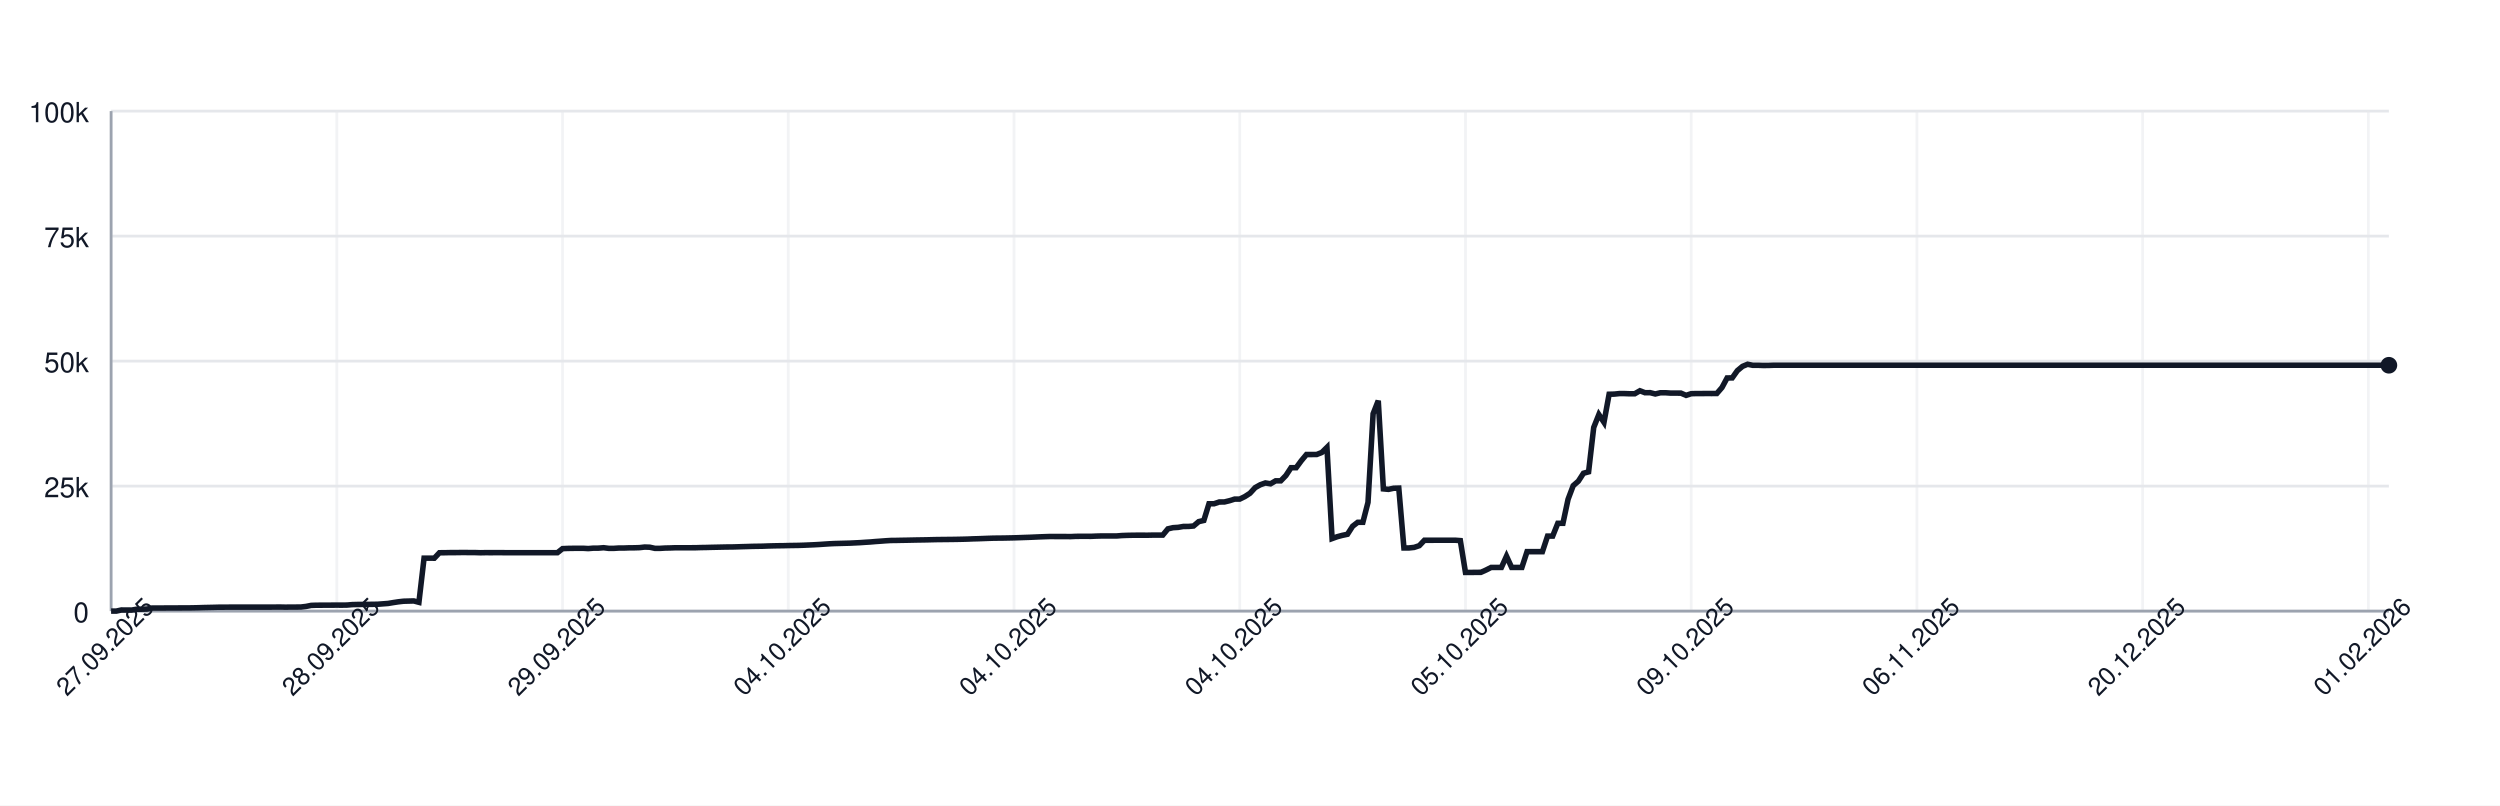
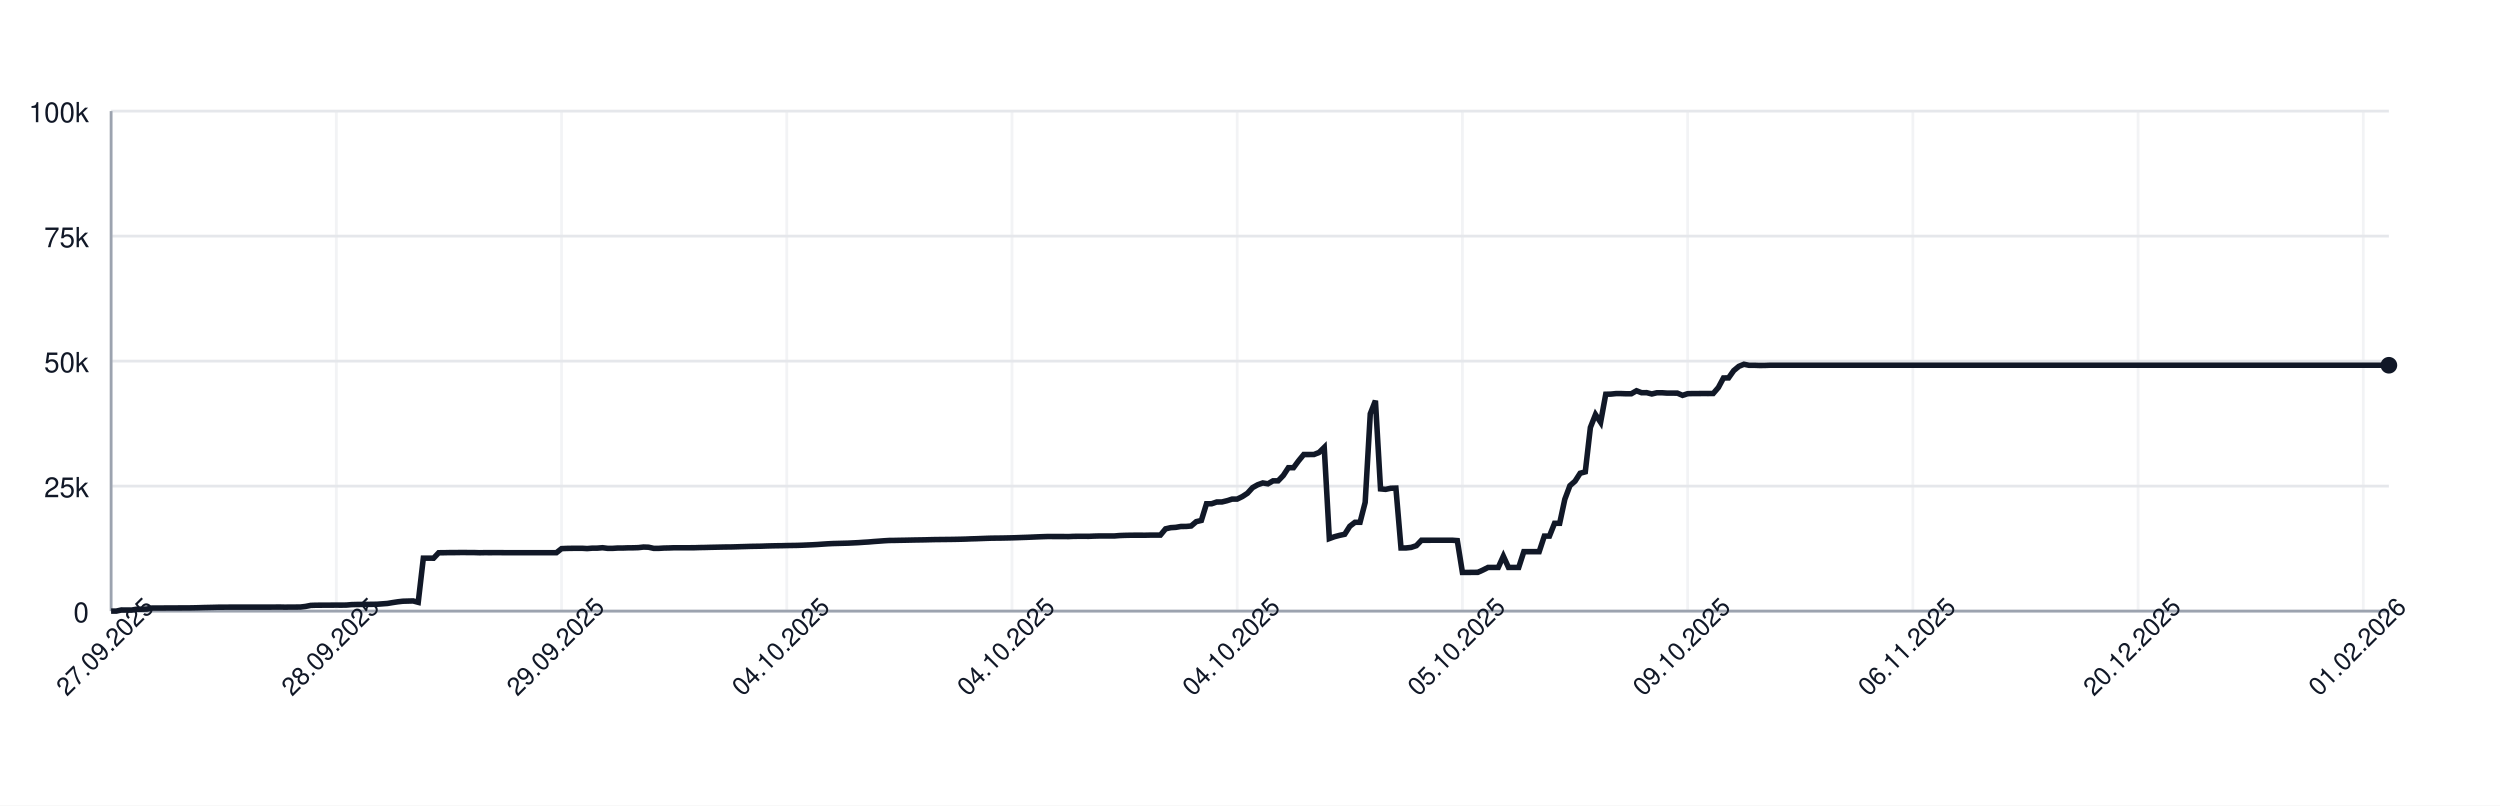
<svg xmlns="http://www.w3.org/2000/svg" width="900" height="290" style="font-family: -apple-system, BlinkMacSystemFont, 'Segoe UI', Helvetica, Arial, sans-serif;">
  <rect width="100%" height="100%" fill="white" />
  <g>
    <line x1="40" y1="220.00" x2="860" y2="220.00" stroke="#e5e7eb" />
    <text x="32" y="224.00" font-size="10" fill="#111827" text-anchor="end">0</text>
    <line x1="40" y1="175.00" x2="860" y2="175.00" stroke="#e5e7eb" />
    <text x="32" y="179.00" font-size="10" fill="#111827" text-anchor="end">25k</text>
    <line x1="40" y1="130.00" x2="860" y2="130.00" stroke="#e5e7eb" />
    <text x="32" y="134.00" font-size="10" fill="#111827" text-anchor="end">50k</text>
    <line x1="40" y1="85.00" x2="860" y2="85.00" stroke="#e5e7eb" />
    <text x="32" y="89.00" font-size="10" fill="#111827" text-anchor="end">75k</text>
    <line x1="40" y1="40.00" x2="860" y2="40.00" stroke="#e5e7eb" />
    <text x="32" y="44.00" font-size="10" fill="#111827" text-anchor="end">100k</text>
    <line x1="40.00" y1="40" x2="40.00" y2="220" stroke="#e5e7eb" opacity="0.5" />
-     <line x1="121.26" y1="40" x2="121.26" y2="220" stroke="#e5e7eb" opacity="0.5" />
-     <line x1="202.52" y1="40" x2="202.52" y2="220" stroke="#e5e7eb" opacity="0.5" />
-     <line x1="283.78" y1="40" x2="283.78" y2="220" stroke="#e5e7eb" opacity="0.5" />
-     <line x1="365.05" y1="40" x2="365.05" y2="220" stroke="#e5e7eb" opacity="0.5" />
-     <line x1="446.31" y1="40" x2="446.31" y2="220" stroke="#e5e7eb" opacity="0.5" />
-     <line x1="527.57" y1="40" x2="527.57" y2="220" stroke="#e5e7eb" opacity="0.5" />
-     <line x1="608.83" y1="40" x2="608.83" y2="220" stroke="#e5e7eb" opacity="0.5" />
-     <line x1="690.09" y1="40" x2="690.09" y2="220" stroke="#e5e7eb" opacity="0.5" />
-     <line x1="771.35" y1="40" x2="771.35" y2="220" stroke="#e5e7eb" opacity="0.5" />
-     <line x1="852.61" y1="40" x2="852.61" y2="220" stroke="#e5e7eb" opacity="0.5" />
+     <line x1="121.08" y1="40" x2="121.08" y2="220" stroke="#e5e7eb" opacity="0.5" />
+     <line x1="202.16" y1="40" x2="202.16" y2="220" stroke="#e5e7eb" opacity="0.5" />
+     <line x1="283.24" y1="40" x2="283.24" y2="220" stroke="#e5e7eb" opacity="0.5" />
+     <line x1="364.31" y1="40" x2="364.31" y2="220" stroke="#e5e7eb" opacity="0.5" />
+     <line x1="445.39" y1="40" x2="445.39" y2="220" stroke="#e5e7eb" opacity="0.5" />
+     <line x1="526.47" y1="40" x2="526.47" y2="220" stroke="#e5e7eb" opacity="0.5" />
+     <line x1="607.55" y1="40" x2="607.55" y2="220" stroke="#e5e7eb" opacity="0.5" />
+     <line x1="688.63" y1="40" x2="688.63" y2="220" stroke="#e5e7eb" opacity="0.5" />
+     <line x1="769.71" y1="40" x2="769.71" y2="220" stroke="#e5e7eb" opacity="0.5" />
+     <line x1="850.79" y1="40" x2="850.79" y2="220" stroke="#e5e7eb" opacity="0.5" />
    <line x1="40" y1="220" x2="860" y2="220" stroke="#9ca3af" />
    <line x1="40" y1="40" x2="40" y2="220" stroke="#9ca3af" />
-     <path d="M 40.00 220.00 L 41.85 220.00 L 43.69 219.60 L 45.54 219.62 L 47.39 219.63 L 49.23 219.32 L 51.08 219.31 L 52.93 219.26 L 54.77 218.89 L 56.62 218.89 L 58.47 218.89 L 60.32 218.87 L 62.16 218.87 L 64.01 218.86 L 65.86 218.85 L 67.70 218.85 L 69.55 218.82 L 71.40 218.78 L 73.24 218.72 L 75.09 218.68 L 76.94 218.64 L 78.78 218.59 L 80.63 218.59 L 82.48 218.57 L 84.32 218.57 L 86.17 218.57 L 88.02 218.57 L 89.86 218.57 L 91.71 218.57 L 93.56 218.57 L 95.41 218.57 L 97.25 218.57 L 99.10 218.55 L 100.95 218.54 L 102.79 218.58 L 104.64 218.55 L 106.49 218.55 L 108.33 218.53 L 110.18 218.31 L 112.03 217.94 L 113.87 217.88 L 115.72 217.87 L 117.57 217.86 L 119.41 217.85 L 121.26 217.84 L 123.11 217.85 L 124.95 217.82 L 126.80 217.66 L 128.65 217.61 L 130.50 217.60 L 132.34 217.57 L 134.19 217.56 L 136.04 217.52 L 137.88 217.38 L 139.73 217.24 L 141.58 216.93 L 143.42 216.65 L 145.27 216.44 L 147.12 216.39 L 148.96 216.34 L 150.81 216.83 L 152.66 200.94 L 154.50 200.94 L 156.35 200.95 L 158.20 198.99 L 160.05 198.98 L 161.89 198.94 L 163.74 198.94 L 165.59 198.91 L 167.43 198.90 L 169.28 198.93 L 171.13 198.93 L 172.97 198.99 L 174.82 198.95 L 176.67 198.96 L 178.51 198.95 L 180.36 198.95 L 182.21 198.97 L 184.05 198.97 L 185.90 198.97 L 187.75 198.97 L 189.59 198.97 L 191.44 198.97 L 193.29 198.97 L 195.14 198.97 L 196.98 198.97 L 198.83 198.97 L 200.68 198.97 L 202.52 197.51 L 204.37 197.43 L 206.22 197.40 L 208.06 197.38 L 209.91 197.38 L 211.76 197.49 L 213.60 197.34 L 215.45 197.33 L 217.30 197.18 L 219.14 197.41 L 220.99 197.41 L 222.84 197.29 L 224.68 197.29 L 226.53 197.22 L 228.38 197.21 L 230.23 197.15 L 232.07 196.94 L 233.92 197.00 L 235.77 197.41 L 237.61 197.41 L 239.46 197.30 L 241.31 197.26 L 243.15 197.19 L 245.00 197.19 L 246.85 197.19 L 248.69 197.19 L 250.54 197.18 L 252.39 197.12 L 254.23 197.09 L 256.08 197.04 L 257.93 197.00 L 259.77 196.96 L 261.62 196.92 L 263.47 196.91 L 265.32 196.86 L 267.16 196.80 L 269.01 196.75 L 270.86 196.69 L 272.70 196.66 L 274.55 196.63 L 276.40 196.56 L 278.24 196.51 L 280.09 196.47 L 281.94 196.45 L 283.78 196.40 L 285.63 196.37 L 287.48 196.34 L 289.32 196.28 L 291.17 196.20 L 293.02 196.12 L 294.86 196.02 L 296.71 195.89 L 298.56 195.77 L 300.41 195.68 L 302.25 195.63 L 304.10 195.58 L 305.95 195.53 L 307.79 195.44 L 309.64 195.35 L 311.49 195.22 L 313.33 195.11 L 315.18 194.95 L 317.03 194.82 L 318.87 194.68 L 320.72 194.57 L 322.57 194.55 L 324.41 194.51 L 326.26 194.48 L 328.11 194.44 L 329.95 194.40 L 331.80 194.37 L 333.65 194.34 L 335.50 194.29 L 337.34 194.25 L 339.19 194.23 L 341.04 194.21 L 342.88 194.19 L 344.73 194.16 L 346.58 194.12 L 348.42 194.07 L 350.27 193.99 L 352.12 193.94 L 353.96 193.87 L 355.81 193.80 L 357.66 193.74 L 359.50 193.72 L 361.35 193.70 L 363.20 193.66 L 365.05 193.62 L 366.89 193.56 L 368.74 193.49 L 370.59 193.43 L 372.43 193.35 L 374.28 193.27 L 376.13 193.20 L 377.97 193.14 L 379.82 193.15 L 381.67 193.15 L 383.51 193.15 L 385.36 193.18 L 387.21 193.09 L 389.05 193.07 L 390.90 193.07 L 392.75 193.08 L 394.59 193.00 L 396.44 192.95 L 398.29 192.95 L 400.14 192.95 L 401.98 192.95 L 403.83 192.80 L 405.68 192.73 L 407.52 192.69 L 409.37 192.67 L 411.22 192.67 L 413.06 192.68 L 414.91 192.64 L 416.76 192.63 L 418.60 192.63 L 420.45 190.39 L 422.30 189.96 L 424.14 189.85 L 425.99 189.53 L 427.84 189.52 L 429.68 189.36 L 431.53 187.79 L 433.38 187.36 L 435.23 181.35 L 437.07 181.35 L 438.92 180.72 L 440.77 180.71 L 442.61 180.26 L 444.46 179.68 L 446.31 179.67 L 448.15 178.77 L 450.00 177.57 L 451.85 175.55 L 453.69 174.52 L 455.54 173.86 L 457.39 174.17 L 459.23 173.10 L 461.08 173.10 L 462.93 171.18 L 464.77 168.37 L 466.62 168.37 L 468.47 165.86 L 470.32 163.63 L 472.16 163.63 L 474.01 163.62 L 475.86 162.88 L 477.70 161.06 L 479.55 193.89 L 481.40 193.22 L 483.24 192.73 L 485.09 192.34 L 486.94 189.45 L 488.78 188.03 L 490.63 188.03 L 492.48 180.86 L 494.32 148.96 L 496.17 144.25 L 498.02 176.00 L 499.86 176.17 L 501.71 175.77 L 503.56 175.72 L 505.41 197.26 L 507.25 197.26 L 509.10 197.06 L 510.95 196.44 L 512.79 194.49 L 514.64 194.50 L 516.49 194.49 L 518.33 194.49 L 520.18 194.49 L 522.03 194.48 L 523.87 194.48 L 525.72 194.62 L 527.57 206.08 L 529.41 206.08 L 531.26 206.05 L 533.11 206.04 L 534.95 205.22 L 536.80 204.28 L 538.65 204.28 L 540.50 204.28 L 542.34 200.22 L 544.19 204.28 L 546.04 204.28 L 547.88 204.28 L 549.73 198.60 L 551.58 198.60 L 553.42 198.60 L 555.27 198.60 L 557.12 193.00 L 558.96 193.00 L 560.81 188.39 L 562.66 188.39 L 564.50 179.75 L 566.35 174.84 L 568.20 173.23 L 570.05 170.37 L 571.89 169.87 L 573.74 153.88 L 575.59 149.24 L 577.43 152.04 L 579.28 141.93 L 581.13 141.88 L 582.97 141.69 L 584.82 141.69 L 586.67 141.76 L 588.51 141.75 L 590.36 140.68 L 592.21 141.38 L 594.05 141.36 L 595.90 141.83 L 597.75 141.39 L 599.59 141.39 L 601.44 141.52 L 603.29 141.52 L 605.14 141.53 L 606.98 142.33 L 608.83 141.73 L 610.68 141.68 L 612.52 141.68 L 614.37 141.66 L 616.22 141.67 L 618.06 141.65 L 619.91 139.51 L 621.76 136.07 L 623.60 136.04 L 625.45 133.43 L 627.30 131.89 L 629.14 131.13 L 630.99 131.51 L 632.84 131.50 L 634.68 131.57 L 636.53 131.56 L 638.38 131.49 L 640.23 131.49 L 642.07 131.49 L 643.92 131.49 L 645.77 131.49 L 647.61 131.49 L 649.46 131.49 L 651.31 131.49 L 653.15 131.49 L 655.00 131.49 L 656.85 131.49 L 658.69 131.49 L 660.54 131.49 L 662.39 131.49 L 664.23 131.49 L 666.08 131.49 L 667.93 131.49 L 669.77 131.49 L 671.62 131.49 L 673.47 131.49 L 675.32 131.49 L 677.16 131.49 L 679.01 131.49 L 680.86 131.49 L 682.70 131.49 L 684.55 131.49 L 686.40 131.49 L 688.24 131.49 L 690.09 131.49 L 691.94 131.49 L 693.78 131.49 L 695.63 131.49 L 697.48 131.49 L 699.32 131.49 L 701.17 131.49 L 703.02 131.49 L 704.86 131.49 L 706.71 131.49 L 708.56 131.49 L 710.41 131.49 L 712.25 131.49 L 714.10 131.49 L 715.95 131.49 L 717.79 131.49 L 719.64 131.49 L 721.49 131.49 L 723.33 131.49 L 725.18 131.49 L 727.03 131.49 L 728.87 131.49 L 730.72 131.49 L 732.57 131.49 L 734.41 131.49 L 736.26 131.49 L 738.11 131.49 L 739.95 131.49 L 741.80 131.49 L 743.65 131.49 L 745.50 131.49 L 747.34 131.49 L 749.19 131.49 L 751.04 131.49 L 752.88 131.49 L 754.73 131.49 L 756.58 131.49 L 758.42 131.49 L 760.27 131.49 L 762.12 131.49 L 763.96 131.49 L 765.81 131.49 L 767.66 131.49 L 769.50 131.49 L 771.35 131.49 L 773.20 131.49 L 775.05 131.49 L 776.89 131.49 L 778.74 131.49 L 780.59 131.49 L 782.43 131.49 L 784.28 131.49 L 786.13 131.49 L 787.97 131.49 L 789.82 131.49 L 791.67 131.49 L 793.51 131.49 L 795.36 131.49 L 797.21 131.49 L 799.05 131.49 L 800.90 131.49 L 802.75 131.49 L 804.59 131.49 L 806.44 131.49 L 808.29 131.49 L 810.14 131.49 L 811.98 131.49 L 813.83 131.49 L 815.68 131.49 L 817.52 131.49 L 819.37 131.49 L 821.22 131.49 L 823.06 131.49 L 824.91 131.49 L 826.76 131.49 L 828.60 131.49 L 830.45 131.49 L 832.30 131.49 L 834.14 131.49 L 835.99 131.49 L 837.84 131.49 L 839.68 131.49 L 841.53 131.49 L 843.38 131.49 L 845.23 131.49 L 847.07 131.49 L 848.92 131.49 L 850.77 131.49 L 852.61 131.49 L 854.46 131.49 L 856.31 131.49 L 858.15 131.49 L 860.00 131.49" fill="none" stroke="#111827" stroke-width="2" />
+     <path d="M 40.00 220.00 L 41.84 220.00 L 43.69 219.60 L 45.53 219.62 L 47.37 219.63 L 49.21 219.32 L 51.06 219.31 L 52.90 219.26 L 54.74 218.89 L 56.58 218.89 L 58.43 218.89 L 60.27 218.87 L 62.11 218.87 L 63.96 218.86 L 65.80 218.85 L 67.64 218.85 L 69.48 218.82 L 71.33 218.78 L 73.17 218.72 L 75.01 218.68 L 76.85 218.64 L 78.70 218.59 L 80.54 218.59 L 82.38 218.57 L 84.22 218.57 L 86.07 218.57 L 87.91 218.57 L 89.75 218.57 L 91.60 218.57 L 93.44 218.57 L 95.28 218.57 L 97.12 218.57 L 98.97 218.55 L 100.81 218.54 L 102.65 218.58 L 104.49 218.55 L 106.34 218.55 L 108.18 218.53 L 110.02 218.31 L 111.87 217.94 L 113.71 217.88 L 115.55 217.87 L 117.39 217.86 L 119.24 217.85 L 121.08 217.84 L 122.92 217.85 L 124.76 217.82 L 126.61 217.66 L 128.45 217.61 L 130.29 217.60 L 132.13 217.57 L 133.98 217.56 L 135.82 217.52 L 137.66 217.38 L 139.51 217.24 L 141.35 216.93 L 143.19 216.65 L 145.03 216.44 L 146.88 216.39 L 148.72 216.34 L 150.56 216.83 L 152.40 200.94 L 154.25 200.94 L 156.09 200.95 L 157.93 198.99 L 159.78 198.98 L 161.62 198.94 L 163.46 198.94 L 165.30 198.91 L 167.15 198.90 L 168.99 198.93 L 170.83 198.93 L 172.67 198.99 L 174.52 198.95 L 176.36 198.96 L 178.20 198.95 L 180.04 198.95 L 181.89 198.97 L 183.73 198.97 L 185.57 198.97 L 187.42 198.97 L 189.26 198.97 L 191.10 198.97 L 192.94 198.97 L 194.79 198.97 L 196.63 198.97 L 198.47 198.97 L 200.31 198.97 L 202.16 197.51 L 204.00 197.43 L 205.84 197.40 L 207.69 197.38 L 209.53 197.38 L 211.37 197.49 L 213.21 197.34 L 215.06 197.33 L 216.90 197.18 L 218.74 197.41 L 220.58 197.41 L 222.43 197.29 L 224.27 197.29 L 226.11 197.22 L 227.96 197.21 L 229.80 197.15 L 231.64 196.94 L 233.48 197.00 L 235.33 197.41 L 237.17 197.41 L 239.01 197.30 L 240.85 197.26 L 242.70 197.19 L 244.54 197.19 L 246.38 197.19 L 248.22 197.19 L 250.07 197.18 L 251.91 197.12 L 253.75 197.09 L 255.60 197.04 L 257.44 197.00 L 259.28 196.96 L 261.12 196.92 L 262.97 196.91 L 264.81 196.86 L 266.65 196.80 L 268.49 196.75 L 270.34 196.69 L 272.18 196.66 L 274.02 196.63 L 275.87 196.56 L 277.71 196.51 L 279.55 196.47 L 281.39 196.45 L 283.24 196.40 L 285.08 196.37 L 286.92 196.34 L 288.76 196.28 L 290.61 196.20 L 292.45 196.12 L 294.29 196.02 L 296.13 195.89 L 297.98 195.77 L 299.82 195.68 L 301.66 195.63 L 303.51 195.58 L 305.35 195.53 L 307.19 195.44 L 309.03 195.35 L 310.88 195.22 L 312.72 195.11 L 314.56 194.95 L 316.40 194.82 L 318.25 194.68 L 320.09 194.57 L 321.93 194.55 L 323.78 194.51 L 325.62 194.48 L 327.46 194.44 L 329.30 194.40 L 331.15 194.37 L 332.99 194.34 L 334.83 194.29 L 336.67 194.25 L 338.52 194.23 L 340.36 194.21 L 342.20 194.19 L 344.04 194.16 L 345.89 194.12 L 347.73 194.07 L 349.57 193.99 L 351.42 193.94 L 353.26 193.87 L 355.10 193.80 L 356.94 193.74 L 358.79 193.72 L 360.63 193.70 L 362.47 193.66 L 364.31 193.62 L 366.16 193.56 L 368.00 193.49 L 369.84 193.43 L 371.69 193.35 L 373.53 193.27 L 375.37 193.20 L 377.21 193.14 L 379.06 193.15 L 380.90 193.15 L 382.74 193.15 L 384.58 193.18 L 386.43 193.09 L 388.27 193.07 L 390.11 193.07 L 391.96 193.08 L 393.80 193.00 L 395.64 192.95 L 397.48 192.95 L 399.33 192.95 L 401.17 192.95 L 403.01 192.80 L 404.85 192.73 L 406.70 192.69 L 408.54 192.67 L 410.38 192.67 L 412.22 192.68 L 414.07 192.64 L 415.91 192.63 L 417.75 192.63 L 419.60 190.39 L 421.44 189.96 L 423.28 189.85 L 425.12 189.53 L 426.97 189.52 L 428.81 189.36 L 430.65 187.79 L 432.49 187.36 L 434.34 181.35 L 436.18 181.35 L 438.02 180.72 L 439.87 180.71 L 441.71 180.26 L 443.55 179.68 L 445.39 179.67 L 447.24 178.77 L 449.08 177.57 L 450.92 175.55 L 452.76 174.52 L 454.61 173.86 L 456.45 174.17 L 458.29 173.10 L 460.13 173.10 L 461.98 171.18 L 463.82 168.37 L 465.66 168.37 L 467.51 165.86 L 469.35 163.63 L 471.19 163.63 L 473.03 163.62 L 474.88 162.88 L 476.72 161.06 L 478.56 193.89 L 480.40 193.22 L 482.25 192.73 L 484.09 192.34 L 485.93 189.45 L 487.78 188.03 L 489.62 188.03 L 491.46 180.86 L 493.30 148.96 L 495.15 144.25 L 496.99 176.00 L 498.83 176.17 L 500.67 175.77 L 502.52 175.72 L 504.36 197.26 L 506.20 197.26 L 508.04 197.06 L 509.89 196.44 L 511.73 194.49 L 513.57 194.50 L 515.42 194.49 L 517.26 194.49 L 519.10 194.49 L 520.94 194.48 L 522.79 194.48 L 524.63 194.62 L 526.47 206.08 L 528.31 206.08 L 530.16 206.05 L 532.00 206.04 L 533.84 205.22 L 535.69 204.28 L 537.53 204.28 L 539.37 204.28 L 541.21 200.22 L 543.06 204.28 L 544.90 204.28 L 546.74 204.28 L 548.58 198.60 L 550.43 198.60 L 552.27 198.60 L 554.11 198.60 L 555.96 193.00 L 557.80 193.00 L 559.64 188.39 L 561.48 188.39 L 563.33 179.75 L 565.17 174.84 L 567.01 173.23 L 568.85 170.37 L 570.70 169.87 L 572.54 153.88 L 574.38 149.24 L 576.22 152.04 L 578.07 141.93 L 579.91 141.88 L 581.75 141.69 L 583.60 141.69 L 585.44 141.76 L 587.28 141.75 L 589.12 140.68 L 590.97 141.38 L 592.81 141.36 L 594.65 141.83 L 596.49 141.39 L 598.34 141.39 L 600.18 141.52 L 602.02 141.52 L 603.87 141.53 L 605.71 142.33 L 607.55 141.73 L 609.39 141.68 L 611.24 141.68 L 613.08 141.66 L 614.92 141.67 L 616.76 141.65 L 618.61 139.51 L 620.45 136.07 L 622.29 136.04 L 624.13 133.43 L 625.98 131.89 L 627.82 131.13 L 629.66 131.51 L 631.51 131.50 L 633.35 131.57 L 635.19 131.56 L 637.03 131.49 L 638.88 131.49 L 640.72 131.49 L 642.56 131.49 L 644.40 131.49 L 646.25 131.49 L 648.09 131.49 L 649.93 131.49 L 651.78 131.49 L 653.62 131.49 L 655.46 131.49 L 657.30 131.49 L 659.15 131.49 L 660.99 131.49 L 662.83 131.49 L 664.67 131.49 L 666.52 131.49 L 668.36 131.49 L 670.20 131.49 L 672.04 131.49 L 673.89 131.49 L 675.73 131.49 L 677.57 131.49 L 679.42 131.49 L 681.26 131.49 L 683.10 131.49 L 684.94 131.49 L 686.79 131.49 L 688.63 131.49 L 690.47 131.49 L 692.31 131.49 L 694.16 131.49 L 696.00 131.49 L 697.84 131.49 L 699.69 131.49 L 701.53 131.49 L 703.37 131.49 L 705.21 131.49 L 707.06 131.49 L 708.90 131.49 L 710.74 131.49 L 712.58 131.49 L 714.43 131.49 L 716.27 131.49 L 718.11 131.49 L 719.96 131.49 L 721.80 131.49 L 723.64 131.49 L 725.48 131.49 L 727.33 131.49 L 729.17 131.49 L 731.01 131.49 L 732.85 131.49 L 734.70 131.49 L 736.54 131.49 L 738.38 131.49 L 740.22 131.49 L 742.07 131.49 L 743.91 131.49 L 745.75 131.49 L 747.60 131.49 L 749.44 131.49 L 751.28 131.49 L 753.12 131.49 L 754.97 131.49 L 756.81 131.49 L 758.65 131.49 L 760.49 131.49 L 762.34 131.49 L 764.18 131.49 L 766.02 131.49 L 767.87 131.49 L 769.71 131.49 L 771.55 131.49 L 773.39 131.49 L 775.24 131.49 L 777.08 131.49 L 778.92 131.49 L 780.76 131.49 L 782.61 131.49 L 784.45 131.49 L 786.29 131.49 L 788.13 131.49 L 789.98 131.49 L 791.82 131.49 L 793.66 131.49 L 795.51 131.49 L 797.35 131.49 L 799.19 131.49 L 801.03 131.49 L 802.88 131.49 L 804.72 131.49 L 806.56 131.49 L 808.40 131.49 L 810.25 131.49 L 812.09 131.49 L 813.93 131.49 L 815.78 131.49 L 817.62 131.49 L 819.46 131.49 L 821.30 131.49 L 823.15 131.49 L 824.99 131.49 L 826.83 131.49 L 828.67 131.49 L 830.52 131.49 L 832.36 131.49 L 834.20 131.49 L 836.04 131.49 L 837.89 131.49 L 839.73 131.49 L 841.57 131.49 L 843.42 131.49 L 845.26 131.49 L 847.10 131.49 L 848.94 131.49 L 850.79 131.49 L 852.63 131.49 L 854.47 131.49 L 856.31 131.49 L 858.16 131.49 L 860.00 131.49" fill="none" stroke="#111827" stroke-width="2" />
    <circle cx="860.00" cy="131.49" r="3" fill="#111827" />
    <text x="40.00" y="235.00" font-size="9" fill="#111827" text-anchor="middle" transform="rotate(-45 40.00 235.00)">27.09.2025</text>
-     <text x="121.26" y="235.00" font-size="9" fill="#111827" text-anchor="middle" transform="rotate(-45 121.26 235.00)">28.09.2025</text>
-     <text x="202.52" y="235.00" font-size="9" fill="#111827" text-anchor="middle" transform="rotate(-45 202.52 235.00)">29.09.2025</text>
-     <text x="283.78" y="235.00" font-size="9" fill="#111827" text-anchor="middle" transform="rotate(-45 283.78 235.00)">04.10.2025</text>
-     <text x="365.05" y="235.00" font-size="9" fill="#111827" text-anchor="middle" transform="rotate(-45 365.05 235.00)">04.10.2025</text>
-     <text x="446.31" y="235.00" font-size="9" fill="#111827" text-anchor="middle" transform="rotate(-45 446.31 235.00)">04.10.2025</text>
-     <text x="527.57" y="235.00" font-size="9" fill="#111827" text-anchor="middle" transform="rotate(-45 527.57 235.00)">05.10.2025</text>
-     <text x="608.83" y="235.00" font-size="9" fill="#111827" text-anchor="middle" transform="rotate(-45 608.83 235.00)">09.10.2025</text>
-     <text x="690.09" y="235.00" font-size="9" fill="#111827" text-anchor="middle" transform="rotate(-45 690.09 235.00)">06.11.2025</text>
-     <text x="771.35" y="235.00" font-size="9" fill="#111827" text-anchor="middle" transform="rotate(-45 771.35 235.00)">20.12.2025</text>
-     <text x="852.61" y="235.00" font-size="9" fill="#111827" text-anchor="middle" transform="rotate(-45 852.61 235.00)">01.02.2026</text>
+     <text x="121.08" y="235.00" font-size="9" fill="#111827" text-anchor="middle" transform="rotate(-45 121.08 235.00)">28.09.2025</text>
+     <text x="202.16" y="235.00" font-size="9" fill="#111827" text-anchor="middle" transform="rotate(-45 202.16 235.00)">29.09.2025</text>
+     <text x="283.24" y="235.00" font-size="9" fill="#111827" text-anchor="middle" transform="rotate(-45 283.24 235.00)">04.10.2025</text>
+     <text x="364.31" y="235.00" font-size="9" fill="#111827" text-anchor="middle" transform="rotate(-45 364.31 235.00)">04.10.2025</text>
+     <text x="445.39" y="235.00" font-size="9" fill="#111827" text-anchor="middle" transform="rotate(-45 445.39 235.00)">04.10.2025</text>
+     <text x="526.47" y="235.00" font-size="9" fill="#111827" text-anchor="middle" transform="rotate(-45 526.47 235.00)">05.10.2025</text>
+     <text x="607.55" y="235.00" font-size="9" fill="#111827" text-anchor="middle" transform="rotate(-45 607.55 235.00)">09.10.2025</text>
+     <text x="688.63" y="235.00" font-size="9" fill="#111827" text-anchor="middle" transform="rotate(-45 688.63 235.00)">06.11.2025</text>
+     <text x="769.71" y="235.00" font-size="9" fill="#111827" text-anchor="middle" transform="rotate(-45 769.71 235.00)">20.12.2025</text>
+     <text x="850.79" y="235.00" font-size="9" fill="#111827" text-anchor="middle" transform="rotate(-45 850.79 235.00)">01.02.2026</text>
  </g>
</svg>
